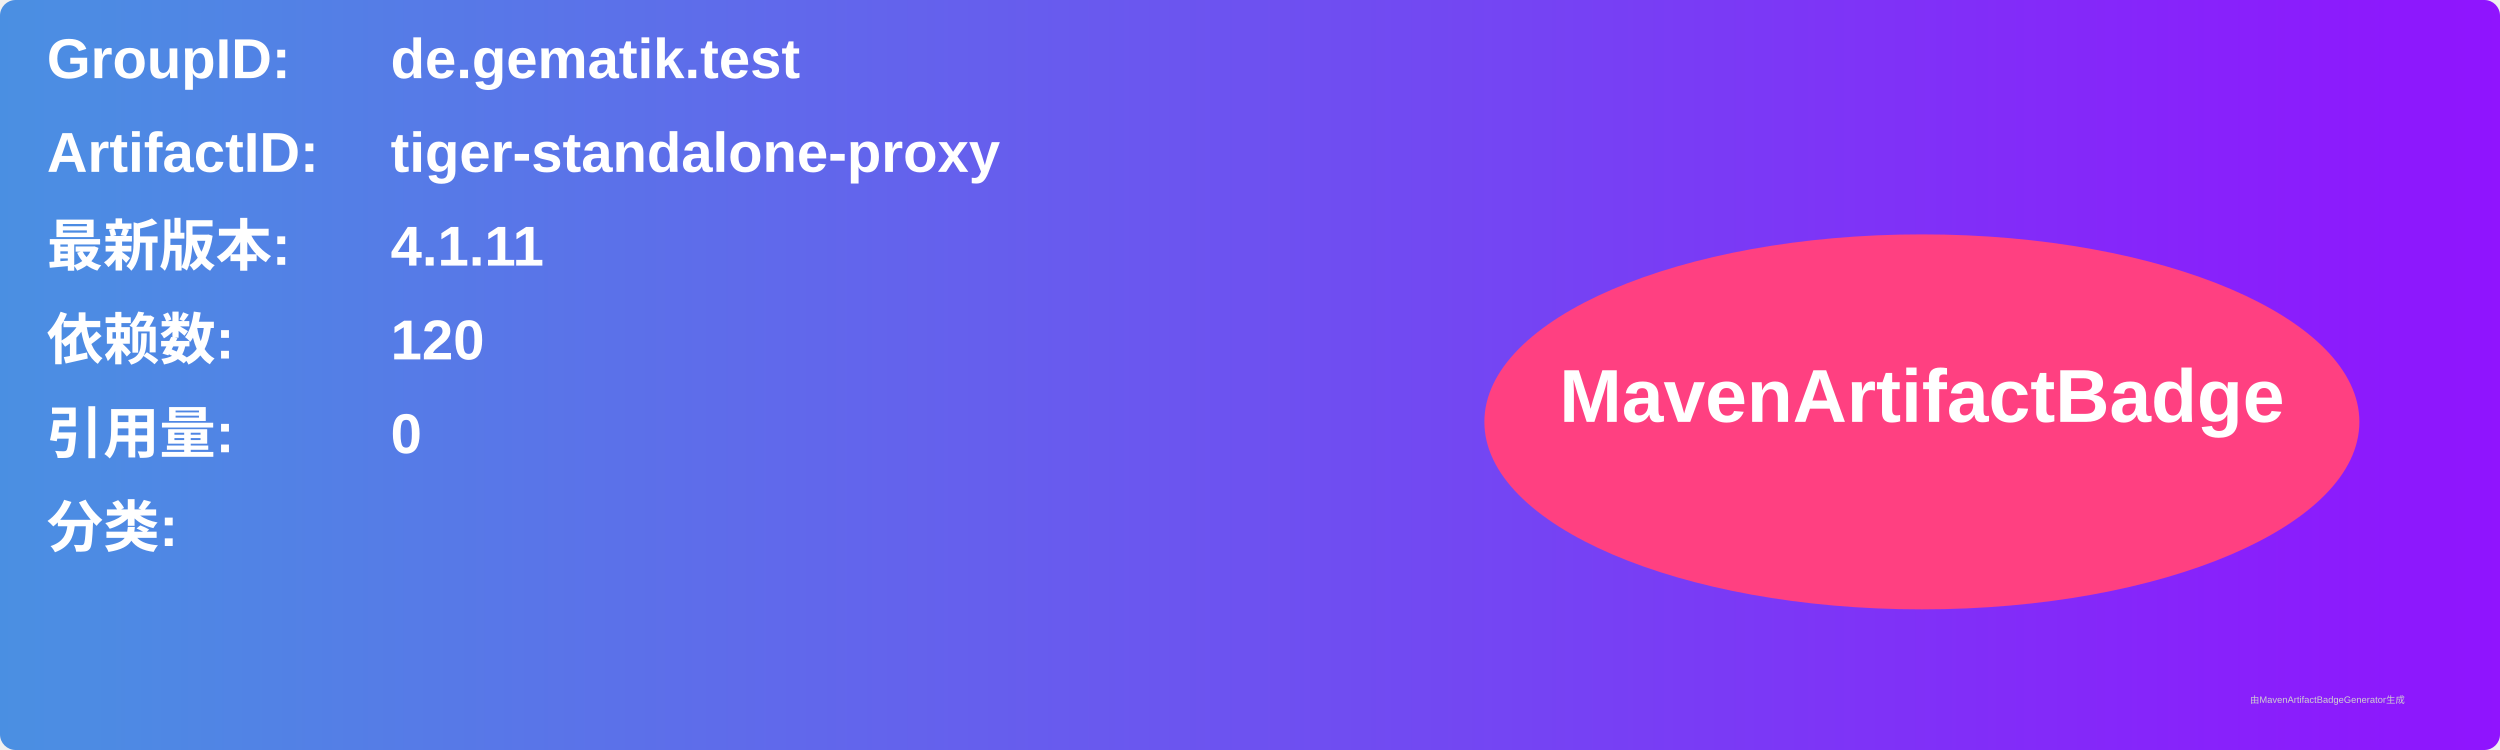
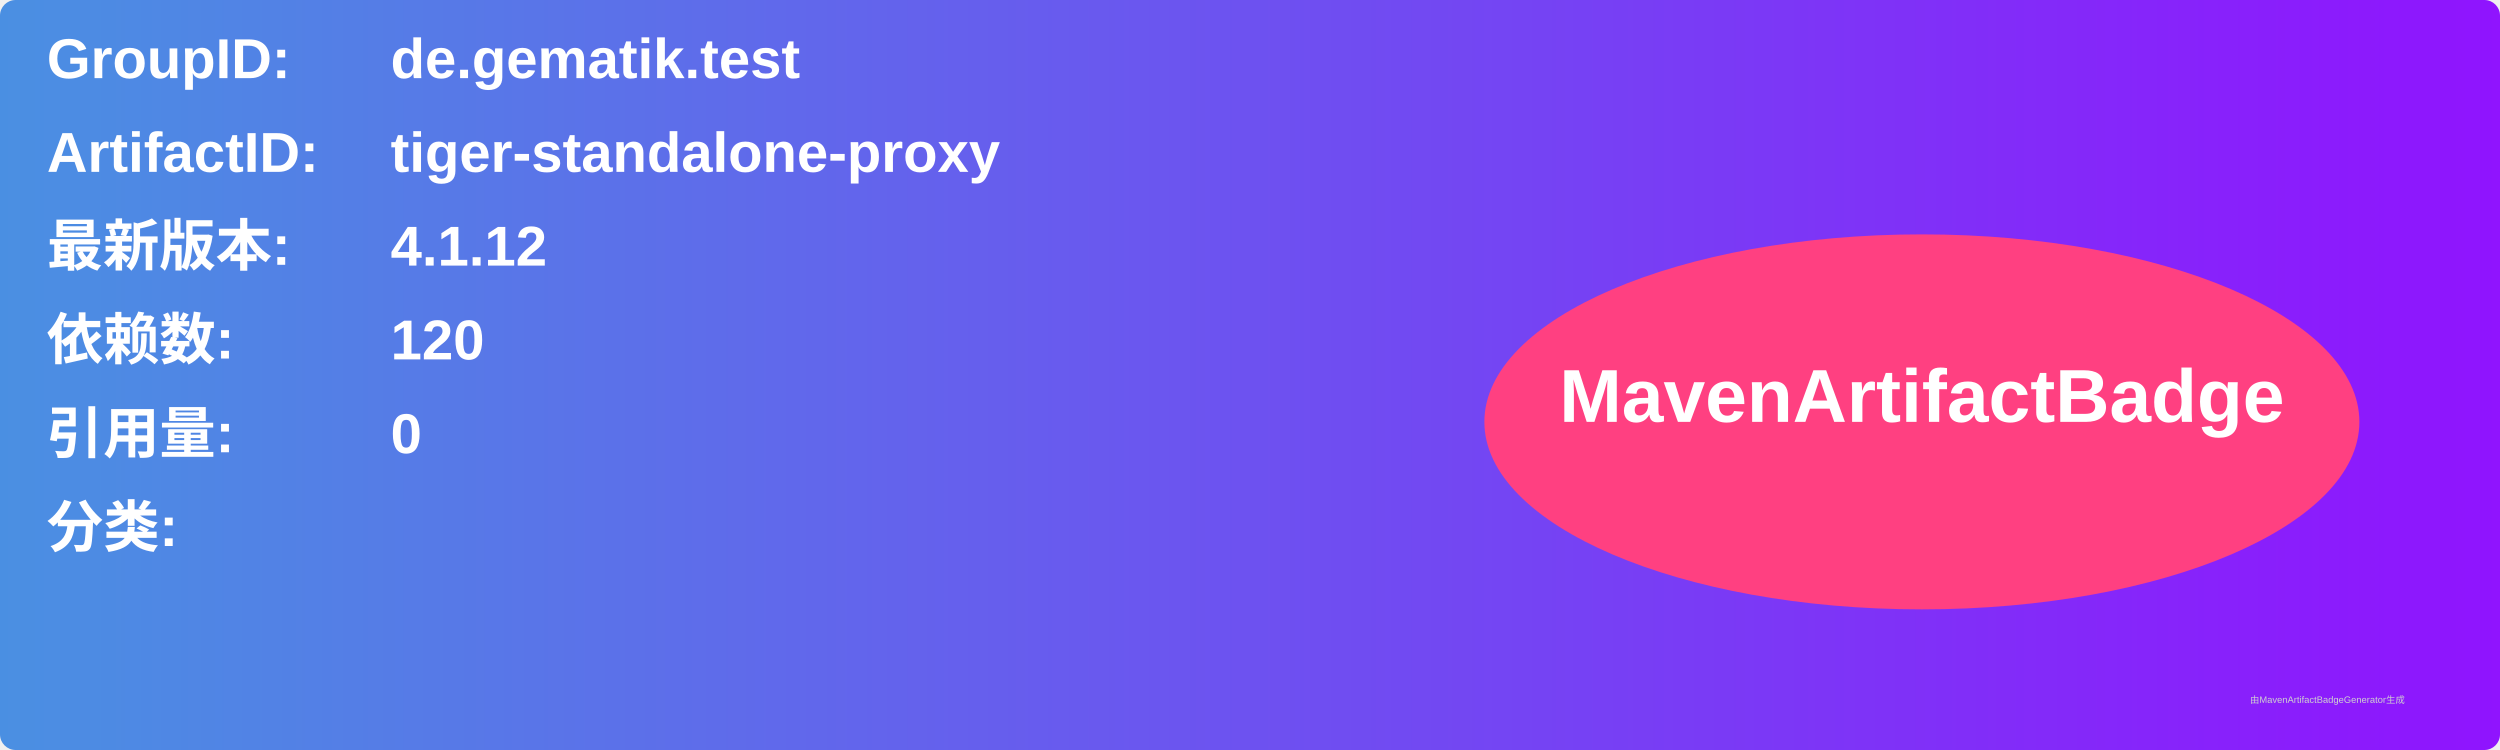
<svg xmlns="http://www.w3.org/2000/svg" width="800" height="240" viewBox="0 0 800 240">
  <linearGradient id="grad" x1="0%" y1="0%" x2="100%" y2="0%">
    <stop offset="0%" stop-color="#4a90e2" />
    <stop offset="100%" stop-color="#9013fe" />
  </linearGradient>
  <rect width="100%" height="100%" rx="5" ry="5" fill="url(#grad)" />
  <g transform="translate(15, 15)">
    <text x="0" y="10" font-family="Arial" font-size="18" fill="white" font-weight="bold" width="260">GroupID:</text>
    <text x="110" y="10" font-family="Arial" font-size="18" fill="white" font-weight="bold" width="460">de.gematik.test</text>
    <text x="0" y="40" font-family="Arial" font-size="18" fill="white" font-weight="bold" width="260">ArtifactID:</text>
    <text x="110" y="40" font-family="Arial" font-size="18" fill="white" font-weight="bold" width="460">tiger-standalone-proxy</text>
    <text x="0" y="70" font-family="Arial" font-size="18" fill="white" font-weight="bold">最新版本:</text>
    <text x="110" y="70" font-family="Arial" font-size="18" fill="white" font-weight="bold">
-       <tspan font-weight="bold">4.1.11</tspan>
+       <tspan font-weight="bold">4.1.12</tspan>
    </text>
    <text x="0" y="100" font-family="Arial" font-size="18" fill="white" font-weight="bold">依赖数: </text>
    <text x="110" y="100" font-family="Arial" font-size="18" fill="white">
      <tspan font-weight="bold">120</tspan>
    </text>
    <text x="0" y="130" font-family="Arial" font-size="18" fill="white" font-weight="bold">引用量: </text>
    <text x="110" y="130" font-family="Arial" font-size="18" fill="white">
      <tspan font-weight="bold">0</tspan>
    </text>
    <text x="0" y="160" font-family="Arial" font-size="18" fill="white" font-weight="bold">分类:</text>
    <text x="10" y="190" font-family="Arial" font-size="10" fill="white">
      <tspan font-weight="bold" />
    </text>
    <ellipse cx="600" cy="120" rx="140" ry="60" fill="#ff4081" />
    <text x="600" y="120" text-anchor="middle" font-family="Arial" font-size="24" fill="white" font-weight="bold">MavenArtifactBadge</text>
  </g>
  <text x="720" y="225" font-family="Arial" font-size="3" fill="#d0d0d0">由MavenArtifactBadgeGenerator生成</text>
</svg>
